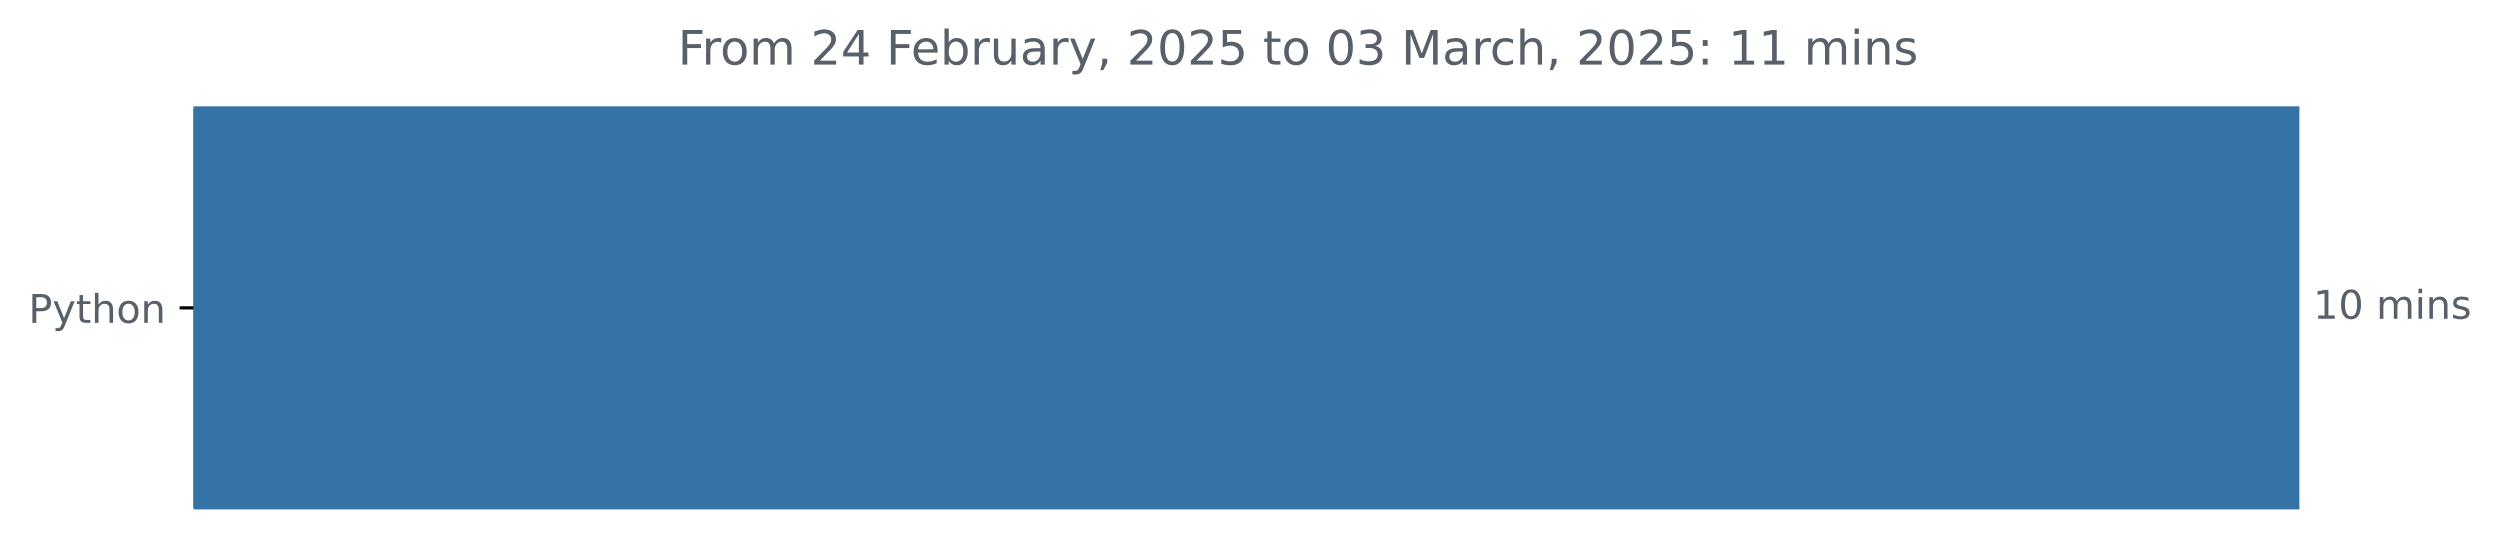
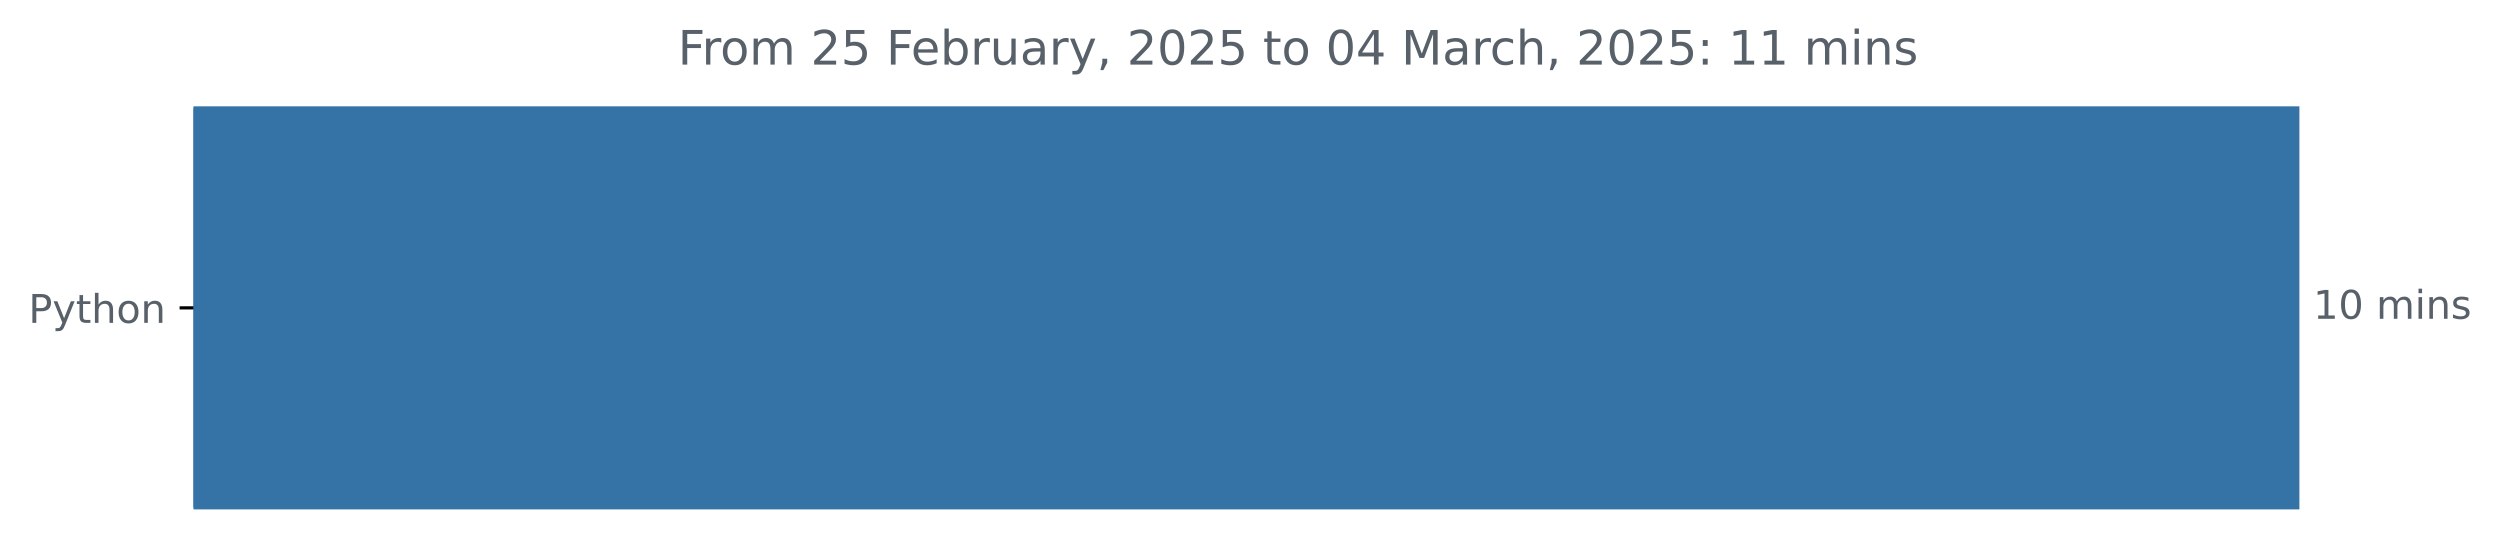
<svg xmlns="http://www.w3.org/2000/svg" xmlns:xlink="http://www.w3.org/1999/xlink" width="631.46pt" height="140.398pt" viewBox="0 0 631.46 140.398" version="1.1">
  <defs>
    <style type="text/css">*{stroke-linejoin: round; stroke-linecap: butt}</style>
  </defs>
  <g id="figure_1">
    <g id="patch_1">
      <path d="M 0 140.398  L 631.46 140.398  L 631.46 0  L 0 0  L 0 140.398  z " style="fill: none" />
    </g>
    <g id="axes_1">
      <g id="patch_2">
-         <path d="M 48.862 27.358  L 580.291 27.358  L 580.291 128.158  L 48.862 128.158  z " clip-path="url(#pac41e475b2)" style="fill: #3572a5; stroke: #3572a5; stroke-linejoin: miter" />
+         <path d="M 48.862 27.358  L 580.291 27.358  L 580.291 128.158  L 48.862 128.158  z " clip-path="url(#p515b246bfb)" style="fill: #3572a5; stroke: #3572a5; stroke-linejoin: miter" />
      </g>
      <g id="matplotlib.axis_1" />
      <g id="matplotlib.axis_2">
        <g id="ytick_1">
          <g id="line2d_1">
            <defs>
-               <path id="m4b082980c2" d="M 0 0  L -3.5 0  " style="stroke: #000000; stroke-width: 0.8" />
+               <path id="m379b64037c" d="M 0 0  L -3.5 0  " style="stroke: #000000; stroke-width: 0.8" />
            </defs>
            <g>
-               <use xlink:href="#m4b082980c2" x="48.862" y="77.758" style="stroke: #000000; stroke-width: 0.8" />
+               <use xlink:href="#m379b64037c" x="48.862" y="77.758" style="stroke: #000000; stroke-width: 0.8" />
            </g>
          </g>
          <g id="text_1">
            <g style="fill: #586069" transform="translate(7.2 81.55734) scale(0.1 -0.1)">
              <defs>
                <path id="DejaVuSans-50" d="M 1259 4147  L 1259 2394  L 2053 2394  Q 2494 2394 2734 2622  Q 2975 2850 2975 3272  Q 2975 3691 2734 3919  Q 2494 4147 2053 4147  L 1259 4147  z M 628 4666  L 2053 4666  Q 2838 4666 3239 4311  Q 3641 3956 3641 3272  Q 3641 2581 3239 2228  Q 2838 1875 2053 1875  L 1259 1875  L 1259 0  L 628 0  L 628 4666  z " transform="scale(0.015625)" />
                <path id="DejaVuSans-79" d="M 2059 -325  Q 1816 -950 1584 -1140  Q 1353 -1331 966 -1331  L 506 -1331  L 506 -850  L 844 -850  Q 1081 -850 1212 -737  Q 1344 -625 1503 -206  L 1606 56  L 191 3500  L 800 3500  L 1894 763  L 2988 3500  L 3597 3500  L 2059 -325  z " transform="scale(0.015625)" />
                <path id="DejaVuSans-74" d="M 1172 4494  L 1172 3500  L 2356 3500  L 2356 3053  L 1172 3053  L 1172 1153  Q 1172 725 1289 603  Q 1406 481 1766 481  L 2356 481  L 2356 0  L 1766 0  Q 1100 0 847 248  Q 594 497 594 1153  L 594 3053  L 172 3053  L 172 3500  L 594 3500  L 594 4494  L 1172 4494  z " transform="scale(0.015625)" />
                <path id="DejaVuSans-68" d="M 3513 2113  L 3513 0  L 2938 0  L 2938 2094  Q 2938 2591 2744 2837  Q 2550 3084 2163 3084  Q 1697 3084 1428 2787  Q 1159 2491 1159 1978  L 1159 0  L 581 0  L 581 4863  L 1159 4863  L 1159 2956  Q 1366 3272 1645 3428  Q 1925 3584 2291 3584  Q 2894 3584 3203 3211  Q 3513 2838 3513 2113  z " transform="scale(0.015625)" />
                <path id="DejaVuSans-6f" d="M 1959 3097  Q 1497 3097 1228 2736  Q 959 2375 959 1747  Q 959 1119 1226 758  Q 1494 397 1959 397  Q 2419 397 2687 759  Q 2956 1122 2956 1747  Q 2956 2369 2687 2733  Q 2419 3097 1959 3097  z M 1959 3584  Q 2709 3584 3137 3096  Q 3566 2609 3566 1747  Q 3566 888 3137 398  Q 2709 -91 1959 -91  Q 1206 -91 779 398  Q 353 888 353 1747  Q 353 2609 779 3096  Q 1206 3584 1959 3584  z " transform="scale(0.015625)" />
                <path id="DejaVuSans-6e" d="M 3513 2113  L 3513 0  L 2938 0  L 2938 2094  Q 2938 2591 2744 2837  Q 2550 3084 2163 3084  Q 1697 3084 1428 2787  Q 1159 2491 1159 1978  L 1159 0  L 581 0  L 581 3500  L 1159 3500  L 1159 2956  Q 1366 3272 1645 3428  Q 1925 3584 2291 3584  Q 2894 3584 3203 3211  Q 3513 2838 3513 2113  z " transform="scale(0.015625)" />
              </defs>
              <use xlink:href="#DejaVuSans-50" />
              <use xlink:href="#DejaVuSans-79" x="60.303" />
              <use xlink:href="#DejaVuSans-74" x="119.482" />
              <use xlink:href="#DejaVuSans-68" x="158.691" />
              <use xlink:href="#DejaVuSans-6f" x="222.07" />
              <use xlink:href="#DejaVuSans-6e" x="283.252" />
            </g>
          </g>
        </g>
      </g>
      <g id="text_2">
        <g style="fill: #586069" transform="translate(584.2911 80.5175) scale(0.1 -0.1)">
          <defs>
            <path id="DejaVuSans-31" d="M 794 531  L 1825 531  L 1825 4091  L 703 3866  L 703 4441  L 1819 4666  L 2450 4666  L 2450 531  L 3481 531  L 3481 0  L 794 0  L 794 531  z " transform="scale(0.015625)" />
            <path id="DejaVuSans-30" d="M 2034 4250  Q 1547 4250 1301 3770  Q 1056 3291 1056 2328  Q 1056 1369 1301 889  Q 1547 409 2034 409  Q 2525 409 2770 889  Q 3016 1369 3016 2328  Q 3016 3291 2770 3770  Q 2525 4250 2034 4250  z M 2034 4750  Q 2819 4750 3233 4129  Q 3647 3509 3647 2328  Q 3647 1150 3233 529  Q 2819 -91 2034 -91  Q 1250 -91 836 529  Q 422 1150 422 2328  Q 422 3509 836 4129  Q 1250 4750 2034 4750  z " transform="scale(0.015625)" />
            <path id="DejaVuSans-20" transform="scale(0.015625)" />
            <path id="DejaVuSans-6d" d="M 3328 2828  Q 3544 3216 3844 3400  Q 4144 3584 4550 3584  Q 5097 3584 5394 3201  Q 5691 2819 5691 2113  L 5691 0  L 5113 0  L 5113 2094  Q 5113 2597 4934 2840  Q 4756 3084 4391 3084  Q 3944 3084 3684 2787  Q 3425 2491 3425 1978  L 3425 0  L 2847 0  L 2847 2094  Q 2847 2600 2669 2842  Q 2491 3084 2119 3084  Q 1678 3084 1418 2786  Q 1159 2488 1159 1978  L 1159 0  L 581 0  L 581 3500  L 1159 3500  L 1159 2956  Q 1356 3278 1631 3431  Q 1906 3584 2284 3584  Q 2666 3584 2933 3390  Q 3200 3197 3328 2828  z " transform="scale(0.015625)" />
            <path id="DejaVuSans-69" d="M 603 3500  L 1178 3500  L 1178 0  L 603 0  L 603 3500  z M 603 4863  L 1178 4863  L 1178 4134  L 603 4134  L 603 4863  z " transform="scale(0.015625)" />
            <path id="DejaVuSans-73" d="M 2834 3397  L 2834 2853  Q 2591 2978 2328 3040  Q 2066 3103 1784 3103  Q 1356 3103 1142 2972  Q 928 2841 928 2578  Q 928 2378 1081 2264  Q 1234 2150 1697 2047  L 1894 2003  Q 2506 1872 2764 1633  Q 3022 1394 3022 966  Q 3022 478 2636 193  Q 2250 -91 1575 -91  Q 1294 -91 989 -36  Q 684 19 347 128  L 347 722  Q 666 556 975 473  Q 1284 391 1588 391  Q 1994 391 2212 530  Q 2431 669 2431 922  Q 2431 1156 2273 1281  Q 2116 1406 1581 1522  L 1381 1569  Q 847 1681 609 1914  Q 372 2147 372 2553  Q 372 3047 722 3315  Q 1072 3584 1716 3584  Q 2034 3584 2315 3537  Q 2597 3491 2834 3397  z " transform="scale(0.015625)" />
          </defs>
          <use xlink:href="#DejaVuSans-31" />
          <use xlink:href="#DejaVuSans-30" x="63.623" />
          <use xlink:href="#DejaVuSans-20" x="127.246" />
          <use xlink:href="#DejaVuSans-6d" x="159.033" />
          <use xlink:href="#DejaVuSans-69" x="256.445" />
          <use xlink:href="#DejaVuSans-6e" x="284.229" />
          <use xlink:href="#DejaVuSans-73" x="347.607" />
        </g>
      </g>
      <g id="text_3">
        <g style="fill: #586069" transform="translate(171.2222 16.31812) scale(0.12 -0.12)">
          <defs>
            <path id="DejaVuSans-46" d="M 628 4666  L 3309 4666  L 3309 4134  L 1259 4134  L 1259 2759  L 3109 2759  L 3109 2228  L 1259 2228  L 1259 0  L 628 0  L 628 4666  z " transform="scale(0.015625)" />
            <path id="DejaVuSans-72" d="M 2631 2963  Q 2534 3019 2420 3045  Q 2306 3072 2169 3072  Q 1681 3072 1420 2755  Q 1159 2438 1159 1844  L 1159 0  L 581 0  L 581 3500  L 1159 3500  L 1159 2956  Q 1341 3275 1631 3429  Q 1922 3584 2338 3584  Q 2397 3584 2469 3576  Q 2541 3569 2628 3553  L 2631 2963  z " transform="scale(0.015625)" />
            <path id="DejaVuSans-32" d="M 1228 531  L 3431 531  L 3431 0  L 469 0  L 469 531  Q 828 903 1448 1529  Q 2069 2156 2228 2338  Q 2531 2678 2651 2914  Q 2772 3150 2772 3378  Q 2772 3750 2511 3984  Q 2250 4219 1831 4219  Q 1534 4219 1204 4116  Q 875 4013 500 3803  L 500 4441  Q 881 4594 1212 4672  Q 1544 4750 1819 4750  Q 2544 4750 2975 4387  Q 3406 4025 3406 3419  Q 3406 3131 3298 2873  Q 3191 2616 2906 2266  Q 2828 2175 2409 1742  Q 1991 1309 1228 531  z " transform="scale(0.015625)" />
-             <path id="DejaVuSans-34" d="M 2419 4116  L 825 1625  L 2419 1625  L 2419 4116  z M 2253 4666  L 3047 4666  L 3047 1625  L 3713 1625  L 3713 1100  L 3047 1100  L 3047 0  L 2419 0  L 2419 1100  L 313 1100  L 313 1709  L 2253 4666  z " transform="scale(0.015625)" />
+             <path id="DejaVuSans-35" d="M 691 4666  L 3169 4666  L 3169 4134  L 1269 4134  L 1269 2991  Q 1406 3038 1543 3061  Q 1681 3084 1819 3084  Q 2600 3084 3056 2656  Q 3513 2228 3513 1497  Q 3513 744 3044 326  Q 2575 -91 1722 -91  Q 1428 -91 1123 -41  Q 819 9 494 109  L 494 744  Q 775 591 1075 516  Q 1375 441 1709 441  Q 2250 441 2565 725  Q 2881 1009 2881 1497  Q 2881 1984 2565 2268  Q 2250 2553 1709 2553  Q 1456 2553 1204 2497  Q 953 2441 691 2322  L 691 4666  z " transform="scale(0.015625)" />
            <path id="DejaVuSans-65" d="M 3597 1894  L 3597 1613  L 953 1613  Q 991 1019 1311 708  Q 1631 397 2203 397  Q 2534 397 2845 478  Q 3156 559 3463 722  L 3463 178  Q 3153 47 2828 -22  Q 2503 -91 2169 -91  Q 1331 -91 842 396  Q 353 884 353 1716  Q 353 2575 817 3079  Q 1281 3584 2069 3584  Q 2775 3584 3186 3129  Q 3597 2675 3597 1894  z M 3022 2063  Q 3016 2534 2758 2815  Q 2500 3097 2075 3097  Q 1594 3097 1305 2825  Q 1016 2553 972 2059  L 3022 2063  z " transform="scale(0.015625)" />
            <path id="DejaVuSans-62" d="M 3116 1747  Q 3116 2381 2855 2742  Q 2594 3103 2138 3103  Q 1681 3103 1420 2742  Q 1159 2381 1159 1747  Q 1159 1113 1420 752  Q 1681 391 2138 391  Q 2594 391 2855 752  Q 3116 1113 3116 1747  z M 1159 2969  Q 1341 3281 1617 3432  Q 1894 3584 2278 3584  Q 2916 3584 3314 3078  Q 3713 2572 3713 1747  Q 3713 922 3314 415  Q 2916 -91 2278 -91  Q 1894 -91 1617 61  Q 1341 213 1159 525  L 1159 0  L 581 0  L 581 4863  L 1159 4863  L 1159 2969  z " transform="scale(0.015625)" />
            <path id="DejaVuSans-75" d="M 544 1381  L 544 3500  L 1119 3500  L 1119 1403  Q 1119 906 1312 657  Q 1506 409 1894 409  Q 2359 409 2629 706  Q 2900 1003 2900 1516  L 2900 3500  L 3475 3500  L 3475 0  L 2900 0  L 2900 538  Q 2691 219 2414 64  Q 2138 -91 1772 -91  Q 1169 -91 856 284  Q 544 659 544 1381  z M 1991 3584  L 1991 3584  z " transform="scale(0.015625)" />
            <path id="DejaVuSans-61" d="M 2194 1759  Q 1497 1759 1228 1600  Q 959 1441 959 1056  Q 959 750 1161 570  Q 1363 391 1709 391  Q 2188 391 2477 730  Q 2766 1069 2766 1631  L 2766 1759  L 2194 1759  z M 3341 1997  L 3341 0  L 2766 0  L 2766 531  Q 2569 213 2275 61  Q 1981 -91 1556 -91  Q 1019 -91 701 211  Q 384 513 384 1019  Q 384 1609 779 1909  Q 1175 2209 1959 2209  L 2766 2209  L 2766 2266  Q 2766 2663 2505 2880  Q 2244 3097 1772 3097  Q 1472 3097 1187 3025  Q 903 2953 641 2809  L 641 3341  Q 956 3463 1253 3523  Q 1550 3584 1831 3584  Q 2591 3584 2966 3190  Q 3341 2797 3341 1997  z " transform="scale(0.015625)" />
            <path id="DejaVuSans-2c" d="M 750 794  L 1409 794  L 1409 256  L 897 -744  L 494 -744  L 750 256  L 750 794  z " transform="scale(0.015625)" />
-             <path id="DejaVuSans-35" d="M 691 4666  L 3169 4666  L 3169 4134  L 1269 4134  L 1269 2991  Q 1406 3038 1543 3061  Q 1681 3084 1819 3084  Q 2600 3084 3056 2656  Q 3513 2228 3513 1497  Q 3513 744 3044 326  Q 2575 -91 1722 -91  Q 1428 -91 1123 -41  Q 819 9 494 109  L 494 744  Q 775 591 1075 516  Q 1375 441 1709 441  Q 2250 441 2565 725  Q 2881 1009 2881 1497  Q 2881 1984 2565 2268  Q 2250 2553 1709 2553  Q 1456 2553 1204 2497  Q 953 2441 691 2322  L 691 4666  z " transform="scale(0.015625)" />
-             <path id="DejaVuSans-33" d="M 2597 2516  Q 3050 2419 3304 2112  Q 3559 1806 3559 1356  Q 3559 666 3084 287  Q 2609 -91 1734 -91  Q 1441 -91 1130 -33  Q 819 25 488 141  L 488 750  Q 750 597 1062 519  Q 1375 441 1716 441  Q 2309 441 2620 675  Q 2931 909 2931 1356  Q 2931 1769 2642 2001  Q 2353 2234 1838 2234  L 1294 2234  L 1294 2753  L 1863 2753  Q 2328 2753 2575 2939  Q 2822 3125 2822 3475  Q 2822 3834 2567 4026  Q 2313 4219 1838 4219  Q 1578 4219 1281 4162  Q 984 4106 628 3988  L 628 4550  Q 988 4650 1302 4700  Q 1616 4750 1894 4750  Q 2613 4750 3031 4423  Q 3450 4097 3450 3541  Q 3450 3153 3228 2886  Q 3006 2619 2597 2516  z " transform="scale(0.015625)" />
+             <path id="DejaVuSans-34" d="M 2419 4116  L 825 1625  L 2419 1625  L 2419 4116  z M 2253 4666  L 3047 4666  L 3047 1625  L 3713 1625  L 3713 1100  L 3047 1100  L 3047 0  L 2419 0  L 2419 1100  L 313 1100  L 313 1709  L 2253 4666  z " transform="scale(0.015625)" />
            <path id="DejaVuSans-4d" d="M 628 4666  L 1569 4666  L 2759 1491  L 3956 4666  L 4897 4666  L 4897 0  L 4281 0  L 4281 4097  L 3078 897  L 2444 897  L 1241 4097  L 1241 0  L 628 0  L 628 4666  z " transform="scale(0.015625)" />
            <path id="DejaVuSans-63" d="M 3122 3366  L 3122 2828  Q 2878 2963 2633 3030  Q 2388 3097 2138 3097  Q 1578 3097 1268 2742  Q 959 2388 959 1747  Q 959 1106 1268 751  Q 1578 397 2138 397  Q 2388 397 2633 464  Q 2878 531 3122 666  L 3122 134  Q 2881 22 2623 -34  Q 2366 -91 2075 -91  Q 1284 -91 818 406  Q 353 903 353 1747  Q 353 2603 823 3093  Q 1294 3584 2113 3584  Q 2378 3584 2631 3529  Q 2884 3475 3122 3366  z " transform="scale(0.015625)" />
            <path id="DejaVuSans-3a" d="M 750 794  L 1409 794  L 1409 0  L 750 0  L 750 794  z M 750 3309  L 1409 3309  L 1409 2516  L 750 2516  L 750 3309  z " transform="scale(0.015625)" />
          </defs>
          <use xlink:href="#DejaVuSans-46" />
          <use xlink:href="#DejaVuSans-72" x="50.27" />
          <use xlink:href="#DejaVuSans-6f" x="89.133" />
          <use xlink:href="#DejaVuSans-6d" x="150.314" />
          <use xlink:href="#DejaVuSans-20" x="247.727" />
          <use xlink:href="#DejaVuSans-32" x="279.514" />
-           <use xlink:href="#DejaVuSans-34" x="343.137" />
+           <use xlink:href="#DejaVuSans-35" x="343.137" />
          <use xlink:href="#DejaVuSans-20" x="406.76" />
          <use xlink:href="#DejaVuSans-46" x="438.547" />
          <use xlink:href="#DejaVuSans-65" x="490.566" />
          <use xlink:href="#DejaVuSans-62" x="552.09" />
          <use xlink:href="#DejaVuSans-72" x="615.566" />
          <use xlink:href="#DejaVuSans-75" x="656.68" />
          <use xlink:href="#DejaVuSans-61" x="720.059" />
          <use xlink:href="#DejaVuSans-72" x="781.338" />
          <use xlink:href="#DejaVuSans-79" x="822.451" />
          <use xlink:href="#DejaVuSans-2c" x="881.631" />
          <use xlink:href="#DejaVuSans-20" x="913.418" />
          <use xlink:href="#DejaVuSans-32" x="945.205" />
          <use xlink:href="#DejaVuSans-30" x="1008.828" />
          <use xlink:href="#DejaVuSans-32" x="1072.451" />
          <use xlink:href="#DejaVuSans-35" x="1136.074" />
          <use xlink:href="#DejaVuSans-20" x="1199.697" />
          <use xlink:href="#DejaVuSans-74" x="1231.484" />
          <use xlink:href="#DejaVuSans-6f" x="1270.693" />
          <use xlink:href="#DejaVuSans-20" x="1331.875" />
          <use xlink:href="#DejaVuSans-30" x="1363.662" />
-           <use xlink:href="#DejaVuSans-33" x="1427.285" />
+           <use xlink:href="#DejaVuSans-34" x="1427.285" />
          <use xlink:href="#DejaVuSans-20" x="1490.908" />
          <use xlink:href="#DejaVuSans-4d" x="1522.695" />
          <use xlink:href="#DejaVuSans-61" x="1608.975" />
          <use xlink:href="#DejaVuSans-72" x="1670.254" />
          <use xlink:href="#DejaVuSans-63" x="1709.117" />
          <use xlink:href="#DejaVuSans-68" x="1764.098" />
          <use xlink:href="#DejaVuSans-2c" x="1827.477" />
          <use xlink:href="#DejaVuSans-20" x="1859.264" />
          <use xlink:href="#DejaVuSans-32" x="1891.051" />
          <use xlink:href="#DejaVuSans-30" x="1954.674" />
          <use xlink:href="#DejaVuSans-32" x="2018.297" />
          <use xlink:href="#DejaVuSans-35" x="2081.92" />
          <use xlink:href="#DejaVuSans-3a" x="2145.543" />
          <use xlink:href="#DejaVuSans-20" x="2179.234" />
          <use xlink:href="#DejaVuSans-31" x="2211.021" />
          <use xlink:href="#DejaVuSans-31" x="2274.645" />
          <use xlink:href="#DejaVuSans-20" x="2338.268" />
          <use xlink:href="#DejaVuSans-6d" x="2370.055" />
          <use xlink:href="#DejaVuSans-69" x="2467.467" />
          <use xlink:href="#DejaVuSans-6e" x="2495.25" />
          <use xlink:href="#DejaVuSans-73" x="2558.629" />
        </g>
      </g>
    </g>
  </g>
  <defs>
-     <clipPath id="pac41e475b2">
+     <clipPath id="p515b246bfb">
      <rect x="48.862" y="22.318" width="558" height="110.88" />
    </clipPath>
  </defs>
</svg>
